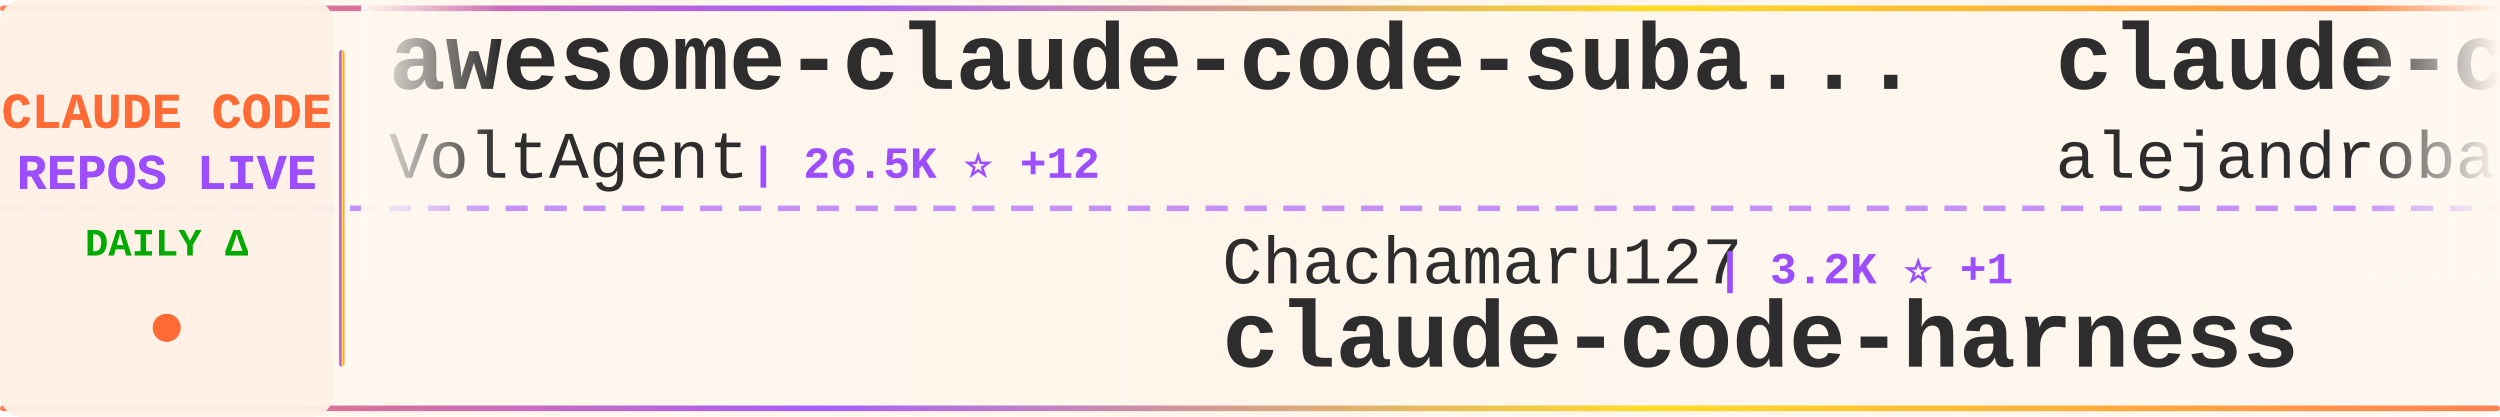
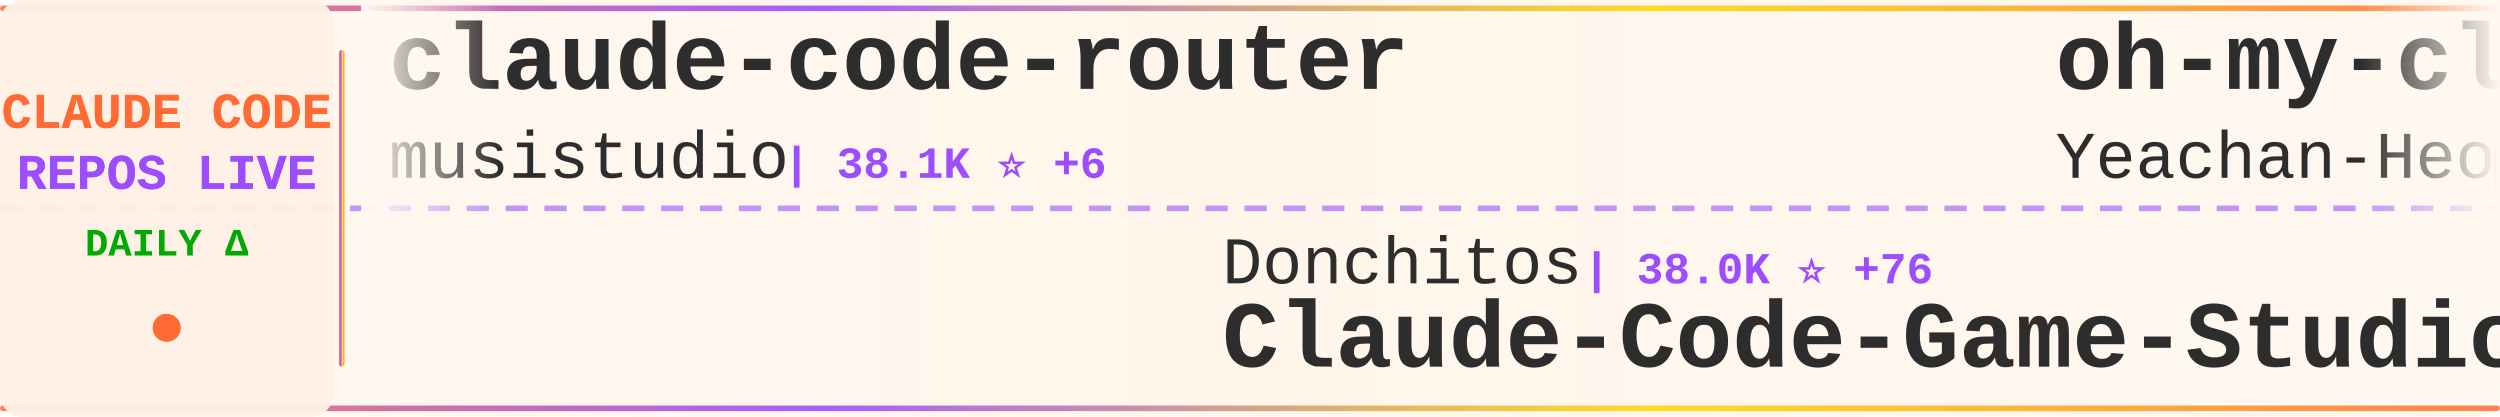
<svg xmlns="http://www.w3.org/2000/svg" width="900" height="150">
  <defs>
    <linearGradient id="tickerBg" x1="0%" y1="0%" x2="100%" y2="0%">
      <stop offset="0%" style="stop-color:#fff8f0;stop-opacity:0.98" />
      <stop offset="50%" style="stop-color:#fff5eb;stop-opacity:1" />
      <stop offset="100%" style="stop-color:#fff8f0;stop-opacity:0.98" />
    </linearGradient>
    <linearGradient id="borderGrad" x1="0%" y1="0%" x2="100%" y2="0%">
      <stop offset="0%" style="stop-color:#FF6B35;stop-opacity:0.85">
        <animate attributeName="stop-opacity" values="0.85;1;0.85" dur="2s" repeatCount="indefinite" />
      </stop>
      <stop offset="33%" style="stop-color:#9C4EFF;stop-opacity:0.9">
        <animate attributeName="stop-opacity" values="0.9;1;0.9" dur="2.2s" repeatCount="indefinite" />
      </stop>
      <stop offset="66%" style="stop-color:#FFD700;stop-opacity:0.85">
        <animate attributeName="stop-opacity" values="0.85;1;0.85" dur="1.8s" repeatCount="indefinite" />
      </stop>
      <stop offset="100%" style="stop-color:#FF6B35;stop-opacity:0.85">
        <animate attributeName="stop-opacity" values="0.85;1;0.85" dur="2s" repeatCount="indefinite" />
      </stop>
    </linearGradient>
    <filter id="textGlow">
      <feGaussianBlur stdDeviation="0.15" result="coloredBlur" />
      <feMerge>
        <feMergeNode in="coloredBlur" />
        <feMergeNode in="SourceGraphic" />
      </feMerge>
    </filter>
    <filter id="metricGlow">
      <feGaussianBlur stdDeviation="0.2" result="coloredBlur" />
      <feMerge>
        <feMergeNode in="coloredBlur" />
        <feMergeNode in="SourceGraphic" />
      </feMerge>
    </filter>
    <linearGradient id="leftFade" x1="0%" y1="0%" x2="100%" y2="0%">
      <stop offset="0%" style="stop-color:#fff8f0;stop-opacity:1" />
      <stop offset="100%" style="stop-color:#fff8f0;stop-opacity:0" />
    </linearGradient>
    <linearGradient id="rightFade" x1="0%" y1="0%" x2="100%" y2="0%">
      <stop offset="0%" style="stop-color:#fff8f0;stop-opacity:0" />
      <stop offset="100%" style="stop-color:#fff8f0;stop-opacity:1" />
    </linearGradient>
  </defs>
  <rect width="900" height="150" fill="url(#tickerBg)" rx="8" />
  <rect x="0" y="2" width="900" height="2" fill="url(#borderGrad)" rx="1" />
  <rect x="0" y="146" width="900" height="2" fill="url(#borderGrad)" rx="1" />
  <line x1="0" y1="75" x2="900" y2="75" stroke="#9C4EFF" stroke-width="2" stroke-dasharray="8 6" opacity="0.6" />
  <rect x="0" y="0" width="120" height="150" fill="#fff0e6" opacity="0.95" rx="8" />
  <text x="60" y="46" font-family="'Courier New', monospace" font-size="18" font-weight="bold" fill="#FF6B35" text-anchor="middle" filter="url(#textGlow)">
    CLAUDE CODE
  </text>
  <text x="60" y="68" font-family="'Courier New', monospace" font-size="18" font-weight="bold" fill="#9C4EFF" text-anchor="middle" filter="url(#textGlow)">
    REPOS LIVE
  </text>
  <text x="60" y="92" font-family="'Courier New', monospace" font-size="14" font-weight="bold" fill="#00aa00" text-anchor="middle">
    DAILY Δ
  </text>
  <circle cx="60" cy="118" r="5" fill="#FF6B35" filter="url(#metricGlow)">
    <animate attributeName="r" values="4;6;4" dur="1.5s" repeatCount="indefinite" />
    <animate attributeName="opacity" values="0.6;1;0.6" dur="1.5s" repeatCount="indefinite" />
  </circle>
  <rect x="122" y="18" width="2" height="114" fill="url(#borderGrad)" rx="1" />
  <clipPath id="tickerClip">
    <rect x="130" y="0" width="770" height="150" />
  </clipPath>
  <g clip-path="url(#tickerClip)">
    <g id="tickerItems">
      <animateTransform attributeName="transform" attributeType="XML" type="translate" from="0 0" to="-3000 0" dur="54s" repeatCount="indefinite" />
      <g transform="translate(0, 0)">
-         <text x="140" y="32" font-family="'Courier New', monospace" font-size="34" font-weight="bold" fill="#2d2d2d">awesome-claude-code-suba...</text>
-         <text x="140" y="64" font-family="'Courier New', monospace" font-size="24" font-weight="normal" fill="#2d2d2d" opacity="1.0">VoltAgent</text>
-         <text x="270" y="64" font-family="'Courier New', monospace" font-size="16" font-weight="bold" fill="#9C4EFF"> | 26.5K ⭐ +12</text>
+         <text x="140" y="32" font-family="'Courier New', monospace" font-size="34" font-weight="bold" fill="#2d2d2d">claude-code-router</text>
+         <text x="140" y="64" font-family="'Courier New', monospace" font-size="24" font-weight="normal" fill="#2d2d2d" opacity="1.0">musistudio</text>
+         <text x="282" y="64" font-family="'Courier New', monospace" font-size="16" font-weight="bold" fill="#9C4EFF"> | 38.1K ⭐ +6</text>
      </g>
      <g transform="translate(300, 0)">
-         <text x="140" y="102" font-family="'Courier New', monospace" font-size="24" font-weight="normal" fill="#2d2d2d" opacity="1.0">Chachamaru127</text>
-         <text x="318" y="102" font-family="'Courier New', monospace" font-size="16" font-weight="bold" fill="#9C4EFF"> | 3.2K ⭐ +1</text>
-         <text x="140" y="132" font-family="'Courier New', monospace" font-size="34" font-weight="bold" fill="#2d2d2d">claude-code-harness</text>
+         <text x="140" y="102" font-family="'Courier New', monospace" font-size="24" font-weight="normal" fill="#2d2d2d" opacity="1.0">Donchitos</text>
+         <text x="270" y="102" font-family="'Courier New', monospace" font-size="16" font-weight="bold" fill="#9C4EFF"> | 38.0K ⭐ +76</text>
+         <text x="140" y="132" font-family="'Courier New', monospace" font-size="34" font-weight="bold" fill="#2d2d2d">Claude-Code-Game-Studios</text>
      </g>
      <g transform="translate(600, 0)">
-         <text x="140" y="32" font-family="'Courier New', monospace" font-size="34" font-weight="bold" fill="#2d2d2d">claude-code-from-source</text>
-         <text x="140" y="64" font-family="'Courier New', monospace" font-size="24" font-weight="normal" fill="#2d2d2d" opacity="1.0">alejandrobalderas</text>
-         <text x="366" y="64" font-family="'Courier New', monospace" font-size="16" font-weight="bold" fill="#9C4EFF"> | 3.0K ⭐</text>
+         <text x="140" y="32" font-family="'Courier New', monospace" font-size="34" font-weight="bold" fill="#2d2d2d">oh-my-claudecode</text>
+         <text x="140" y="64" font-family="'Courier New', monospace" font-size="24" font-weight="normal" fill="#2d2d2d" opacity="1.0">Yeachan-Heo</text>
+         <text x="294" y="64" font-family="'Courier New', monospace" font-size="16" font-weight="bold" fill="#9C4EFF"> | 40.7K ⭐ +9</text>
      </g>
      <g transform="translate(900, 0)">
-         <text x="140" y="102" font-family="'Courier New', monospace" font-size="24" font-weight="normal" fill="#2d2d2d" opacity="1.0">daymade</text>
-         <text x="246" y="102" font-family="'Courier New', monospace" font-size="16" font-weight="bold" fill="#9C4EFF"> | 1.5K ⭐ +1</text>
-         <text x="140" y="132" font-family="'Courier New', monospace" font-size="34" font-weight="bold" fill="#2d2d2d">claude-code-skills</text>
+         <text x="140" y="102" font-family="'Courier New', monospace" font-size="24" font-weight="normal" fill="#2d2d2d" opacity="1.0">Pimzino</text>
+         <text x="246" y="102" font-family="'Courier New', monospace" font-size="16" font-weight="bold" fill="#9C4EFF"> | 3.9K ⭐</text>
+         <text x="140" y="132" font-family="'Courier New', monospace" font-size="34" font-weight="bold" fill="#2d2d2d">claude-code-spec-workflo...</text>
      </g>
      <g transform="translate(1200, 0)">
-         <text x="140" y="32" font-family="'Courier New', monospace" font-size="34" font-weight="bold" fill="#2d2d2d">everything-claude-code-z...</text>
-         <text x="140" y="64" font-family="'Courier New', monospace" font-size="24" font-weight="normal" fill="#2d2d2d" opacity="1.0">xu-xiang</text>
-         <text x="258" y="64" font-family="'Courier New', monospace" font-size="16" font-weight="bold" fill="#9C4EFF"> | 2.0K ⭐ +1</text>
+         <text x="140" y="32" font-family="'Courier New', monospace" font-size="34" font-weight="bold" fill="#2d2d2d">awesome-claude-code-plug...</text>
+         <text x="140" y="64" font-family="'Courier New', monospace" font-size="24" font-weight="normal" fill="#2d2d2d" opacity="1.0">ccplugins</text>
+         <text x="270" y="64" font-family="'Courier New', monospace" font-size="16" font-weight="bold" fill="#9C4EFF"> | 1.0K ⭐ +1</text>
      </g>
      <g transform="translate(1500, 0)">
-         <text x="140" y="102" font-family="'Courier New', monospace" font-size="24" font-weight="normal" fill="#2d2d2d" opacity="1.0">anthropics</text>
-         <text x="282" y="102" font-family="'Courier New', monospace" font-size="16" font-weight="bold" fill="#9C4EFF"> | 6.8K ⭐ +5</text>
-         <text x="140" y="132" font-family="'Courier New', monospace" font-size="34" font-weight="bold" fill="#2d2d2d">claude-code-security-rev...</text>
+         <text x="140" y="102" font-family="'Courier New', monospace" font-size="24" font-weight="normal" fill="#2d2d2d" opacity="1.0">edmund-io</text>
+         <text x="270" y="102" font-family="'Courier New', monospace" font-size="16" font-weight="bold" fill="#9C4EFF"> | 1.5K ⭐</text>
+         <text x="140" y="132" font-family="'Courier New', monospace" font-size="34" font-weight="bold" fill="#2d2d2d">edmunds-claude-code</text>
      </g>
      <g transform="translate(1800, 0)">
-         <text x="140" y="32" font-family="'Courier New', monospace" font-size="34" font-weight="bold" fill="#2d2d2d">claude-code-engineering</text>
-         <text x="140" y="64" font-family="'Courier New', monospace" font-size="24" font-weight="normal" fill="#2d2d2d" opacity="1.0">huangjia2019</text>
-         <text x="306" y="64" font-family="'Courier New', monospace" font-size="16" font-weight="bold" fill="#9C4EFF"> | 1.2K ⭐</text>
+         <text x="140" y="32" font-family="'Courier New', monospace" font-size="34" font-weight="bold" fill="#2d2d2d">claude-code-history-view...</text>
+         <text x="140" y="64" font-family="'Courier New', monospace" font-size="24" font-weight="normal" fill="#2d2d2d" opacity="1.0">jhlee0409</text>
+         <text x="270" y="64" font-family="'Courier New', monospace" font-size="16" font-weight="bold" fill="#9C4EFF"> | 2.3K ⭐ +2.3K</text>
      </g>
      <g transform="translate(2100, 0)">
-         <text x="140" y="102" font-family="'Courier New', monospace" font-size="24" font-weight="normal" fill="#2d2d2d" opacity="1.0">guanshan</text>
-         <text x="258" y="102" font-family="'Courier New', monospace" font-size="16" font-weight="bold" fill="#9C4EFF"> | 61 ⭐</text>
-         <text x="140" y="132" font-family="'Courier New', monospace" font-size="34" font-weight="bold" fill="#2d2d2d">ClaudeCode</text>
+         <text x="140" y="102" font-family="'Courier New', monospace" font-size="24" font-weight="normal" fill="#2d2d2d" opacity="1.0">777genius</text>
+         <text x="270" y="102" font-family="'Courier New', monospace" font-size="16" font-weight="bold" fill="#9C4EFF"> | 939 ⭐</text>
+         <text x="140" y="132" font-family="'Courier New', monospace" font-size="34" font-weight="bold" fill="#2d2d2d">claude-code-source-code</text>
      </g>
      <g transform="translate(2400, 0)">
-         <text x="140" y="32" font-family="'Courier New', monospace" font-size="34" font-weight="bold" fill="#2d2d2d">learn-claude-code</text>
-         <text x="140" y="64" font-family="'Courier New', monospace" font-size="24" font-weight="normal" fill="#2d2d2d" opacity="1.0">shareAI-lab</text>
-         <text x="294" y="64" font-family="'Courier New', monospace" font-size="16" font-weight="bold" fill="#9C4EFF"> | 80.2K ⭐ +40</text>
+         <text x="140" y="32" font-family="'Courier New', monospace" font-size="34" font-weight="bold" fill="#2d2d2d">claude-code-from-scratch</text>
+         <text x="140" y="64" font-family="'Courier New', monospace" font-size="24" font-weight="normal" fill="#2d2d2d" opacity="1.0">Windy3f3f3f3f</text>
+         <text x="318" y="64" font-family="'Courier New', monospace" font-size="16" font-weight="bold" fill="#9C4EFF"> | 2.8K ⭐</text>
      </g>
      <g transform="translate(2700, 0)">
-         <text x="140" y="102" font-family="'Courier New', monospace" font-size="24" font-weight="normal" fill="#2d2d2d" opacity="1.0">FlorianBruniaux</text>
-         <text x="342" y="102" font-family="'Courier New', monospace" font-size="16" font-weight="bold" fill="#9C4EFF"> | 6.4K ⭐ +7</text>
-         <text x="140" y="132" font-family="'Courier New', monospace" font-size="34" font-weight="bold" fill="#2d2d2d">claude-code-ultimate-gui...</text>
+         <text x="140" y="102" font-family="'Courier New', monospace" font-size="24" font-weight="normal" fill="#2d2d2d" opacity="1.0">affaan-m</text>
+         <text x="258" y="102" font-family="'Courier New', monospace" font-size="16" font-weight="bold" fill="#9C4EFF"> | 300.8K ⭐ +139</text>
+         <text x="140" y="132" font-family="'Courier New', monospace" font-size="34" font-weight="bold" fill="#2d2d2d">ECC</text>
      </g>
      <g transform="translate(3000, 0)">
-         <text x="140" y="32" font-family="'Courier New', monospace" font-size="34" font-weight="bold" fill="#2d2d2d">awesome-claude-code-suba...</text>
-         <text x="140" y="64" font-family="'Courier New', monospace" font-size="24" font-weight="normal" fill="#2d2d2d" opacity="1.0">VoltAgent</text>
-         <text x="270" y="64" font-family="'Courier New', monospace" font-size="16" font-weight="bold" fill="#9C4EFF"> | 26.5K ⭐ +12</text>
+         <text x="140" y="32" font-family="'Courier New', monospace" font-size="34" font-weight="bold" fill="#2d2d2d">claude-code-router</text>
+         <text x="140" y="64" font-family="'Courier New', monospace" font-size="24" font-weight="normal" fill="#2d2d2d" opacity="1.0">musistudio</text>
+         <text x="282" y="64" font-family="'Courier New', monospace" font-size="16" font-weight="bold" fill="#9C4EFF"> | 38.1K ⭐ +6</text>
      </g>
      <g transform="translate(3300, 0)">
-         <text x="140" y="102" font-family="'Courier New', monospace" font-size="24" font-weight="normal" fill="#2d2d2d" opacity="1.0">Chachamaru127</text>
-         <text x="318" y="102" font-family="'Courier New', monospace" font-size="16" font-weight="bold" fill="#9C4EFF"> | 3.2K ⭐ +1</text>
-         <text x="140" y="132" font-family="'Courier New', monospace" font-size="34" font-weight="bold" fill="#2d2d2d">claude-code-harness</text>
+         <text x="140" y="102" font-family="'Courier New', monospace" font-size="24" font-weight="normal" fill="#2d2d2d" opacity="1.0">Donchitos</text>
+         <text x="270" y="102" font-family="'Courier New', monospace" font-size="16" font-weight="bold" fill="#9C4EFF"> | 38.0K ⭐ +76</text>
+         <text x="140" y="132" font-family="'Courier New', monospace" font-size="34" font-weight="bold" fill="#2d2d2d">Claude-Code-Game-Studios</text>
      </g>
      <g transform="translate(3600, 0)">
-         <text x="140" y="32" font-family="'Courier New', monospace" font-size="34" font-weight="bold" fill="#2d2d2d">claude-code-from-source</text>
-         <text x="140" y="64" font-family="'Courier New', monospace" font-size="24" font-weight="normal" fill="#2d2d2d" opacity="1.0">alejandrobalderas</text>
-         <text x="366" y="64" font-family="'Courier New', monospace" font-size="16" font-weight="bold" fill="#9C4EFF"> | 3.0K ⭐</text>
+         <text x="140" y="32" font-family="'Courier New', monospace" font-size="34" font-weight="bold" fill="#2d2d2d">oh-my-claudecode</text>
+         <text x="140" y="64" font-family="'Courier New', monospace" font-size="24" font-weight="normal" fill="#2d2d2d" opacity="1.0">Yeachan-Heo</text>
+         <text x="294" y="64" font-family="'Courier New', monospace" font-size="16" font-weight="bold" fill="#9C4EFF"> | 40.7K ⭐ +9</text>
      </g>
      <g transform="translate(3900, 0)">
-         <text x="140" y="102" font-family="'Courier New', monospace" font-size="24" font-weight="normal" fill="#2d2d2d" opacity="1.0">daymade</text>
-         <text x="246" y="102" font-family="'Courier New', monospace" font-size="16" font-weight="bold" fill="#9C4EFF"> | 1.5K ⭐ +1</text>
-         <text x="140" y="132" font-family="'Courier New', monospace" font-size="34" font-weight="bold" fill="#2d2d2d">claude-code-skills</text>
+         <text x="140" y="102" font-family="'Courier New', monospace" font-size="24" font-weight="normal" fill="#2d2d2d" opacity="1.0">Pimzino</text>
+         <text x="246" y="102" font-family="'Courier New', monospace" font-size="16" font-weight="bold" fill="#9C4EFF"> | 3.9K ⭐</text>
+         <text x="140" y="132" font-family="'Courier New', monospace" font-size="34" font-weight="bold" fill="#2d2d2d">claude-code-spec-workflo...</text>
      </g>
    </g>
  </g>
  <rect x="130" y="0" width="50" height="100" fill="url(#leftFade)" />
  <rect x="850" y="0" width="50" height="100" fill="url(#rightFade)" />
</svg>
